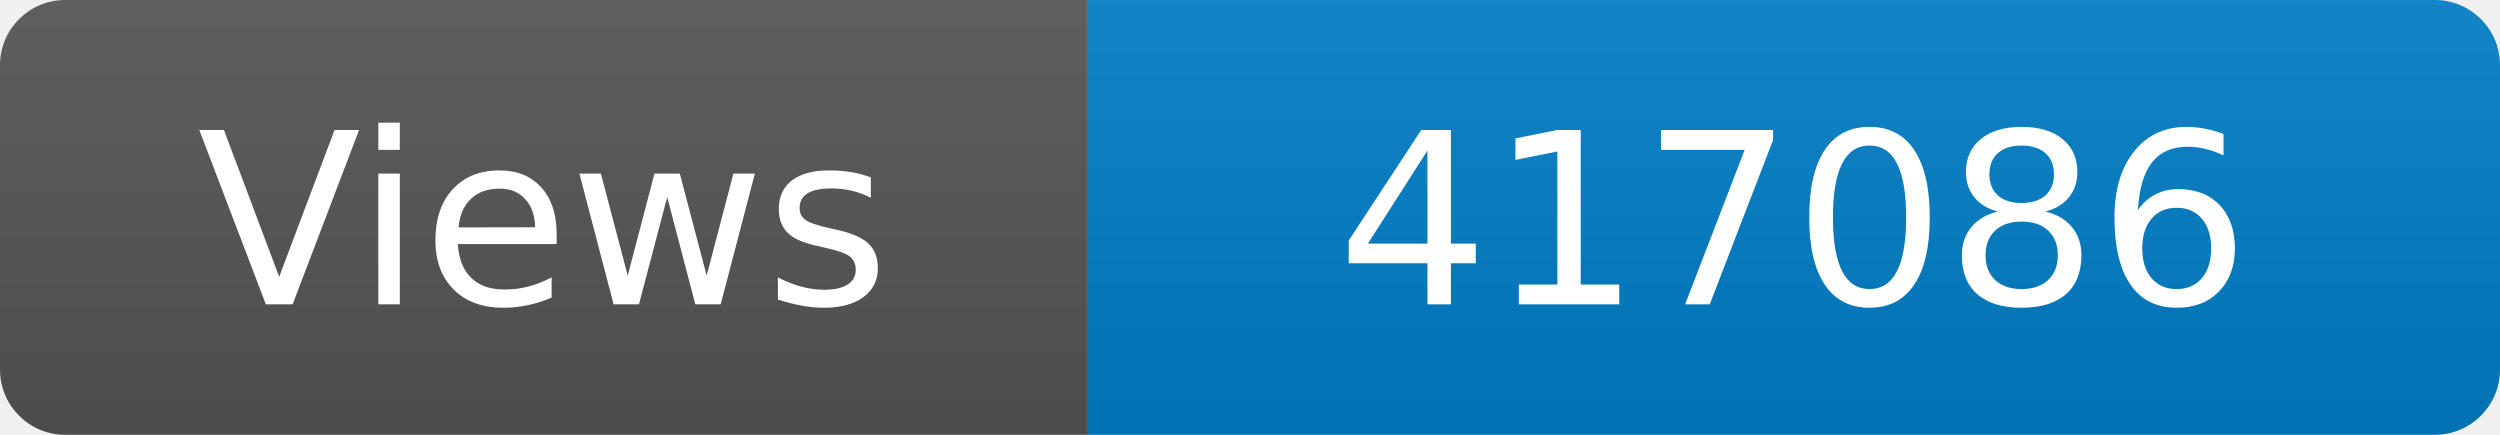
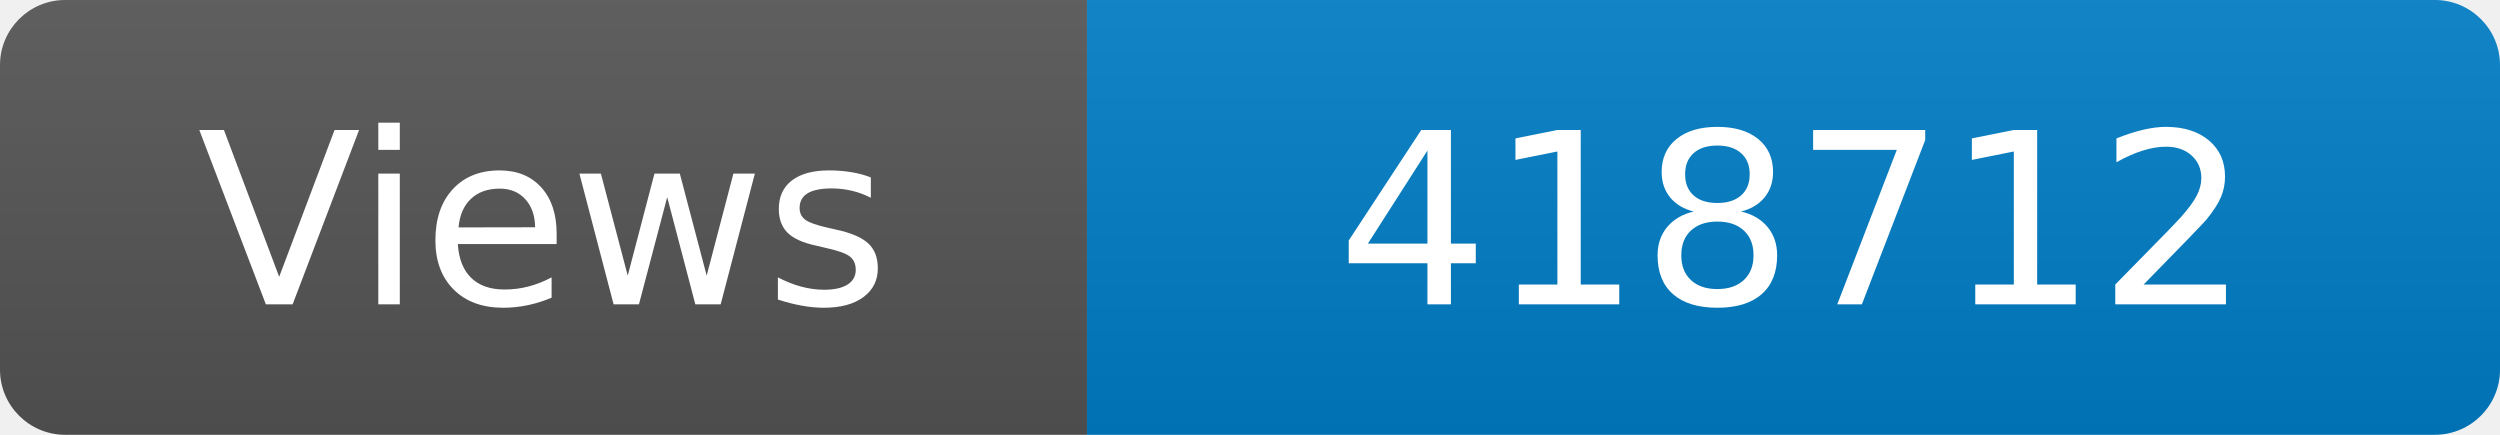
<svg xmlns="http://www.w3.org/2000/svg" width="115" height="20" role="img" aria-label="Maintained?: yes">
  <linearGradient id="s" x2="0" y2="100%">
    <stop offset="0" stop-color="#bbb" stop-opacity=".1" />
    <stop offset="1" stop-opacity=".1" />
  </linearGradient>
  <clipPath id="r">
    <rect width="115" height="20" rx="3" fill="#fff" />
  </clipPath>
  <g clip-path="url(#r)">
    <rect width="50" height="20" fill="#555" />
    <rect x="50" width="160" height="20" fill="#007ec6" />
    <rect width="115" height="20" fill="url(#s)" />
  </g>
  <g fill="#fff" text-anchor="middle" font-family="Verdana,Geneva,DejaVu Sans,sans-serif" font-size="110">
    <text x="250" y="140" transform="scale(.1)" fill="#fff">Views</text>
-     <text x="825" y="140" transform="scale(.1)" fill="#fff">417086</text>
+     <text x="825" y="140" transform="scale(.1)" fill="#fff">418712</text>
  </g>
</svg>
